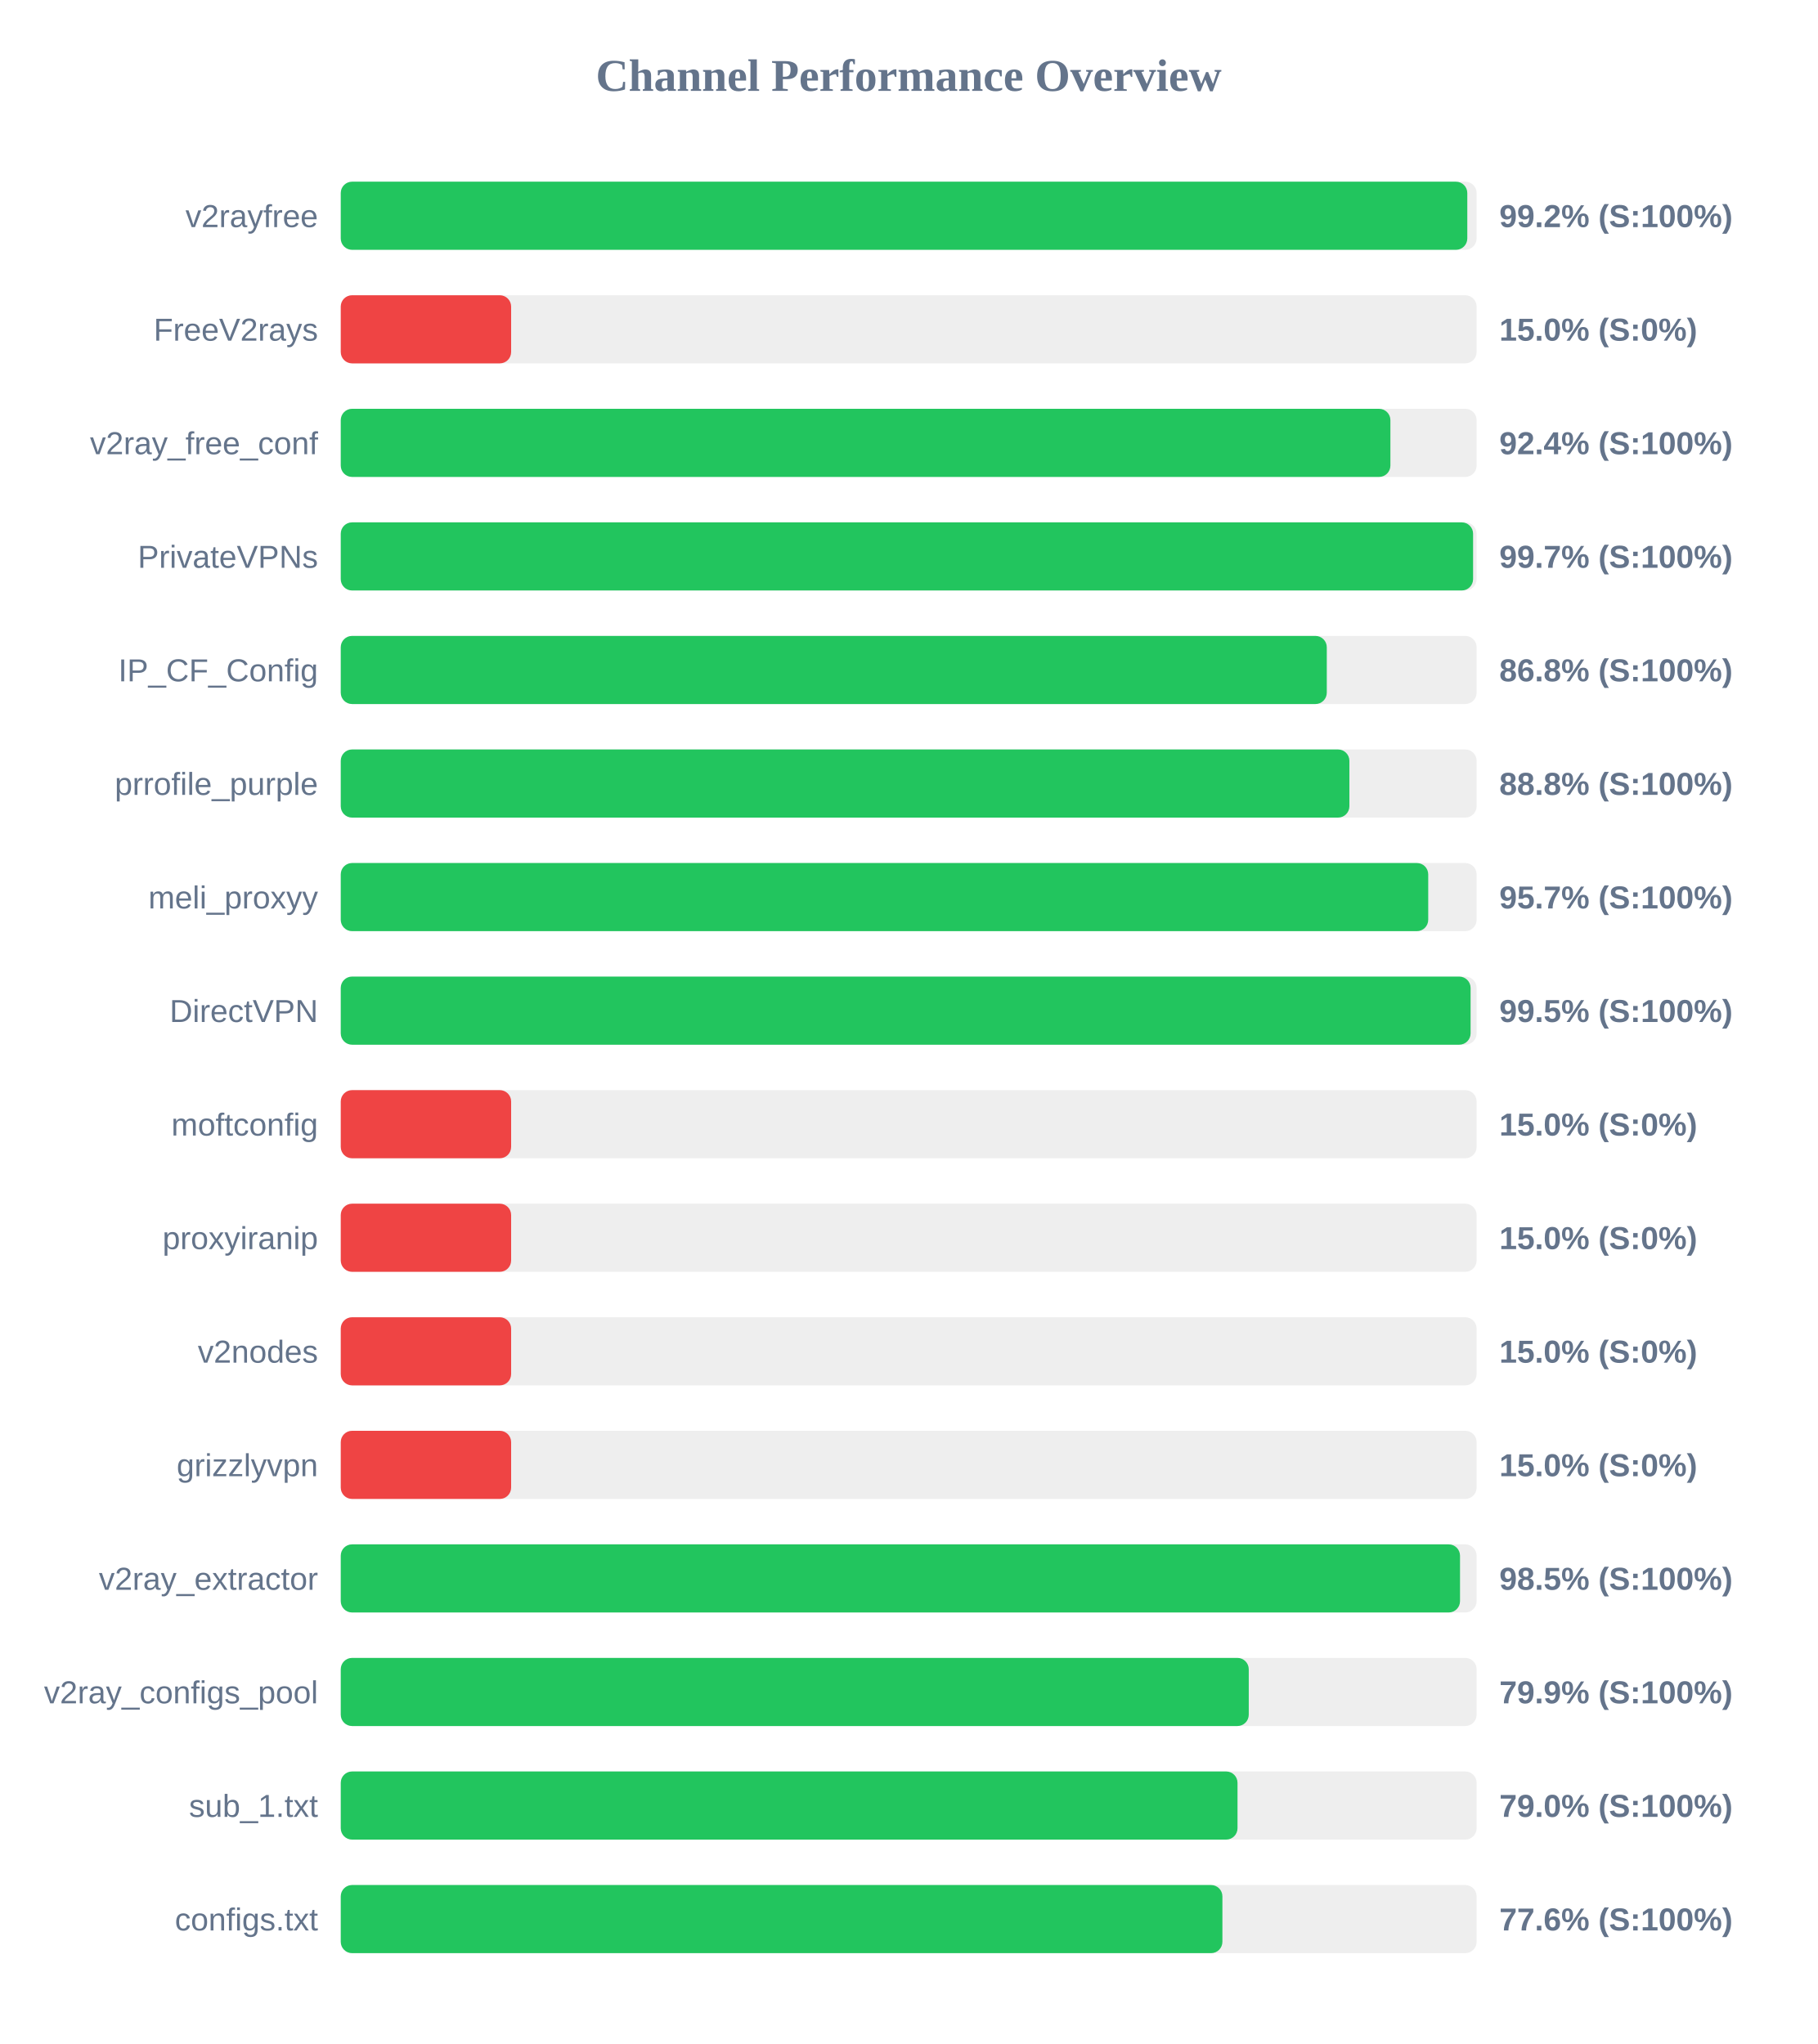
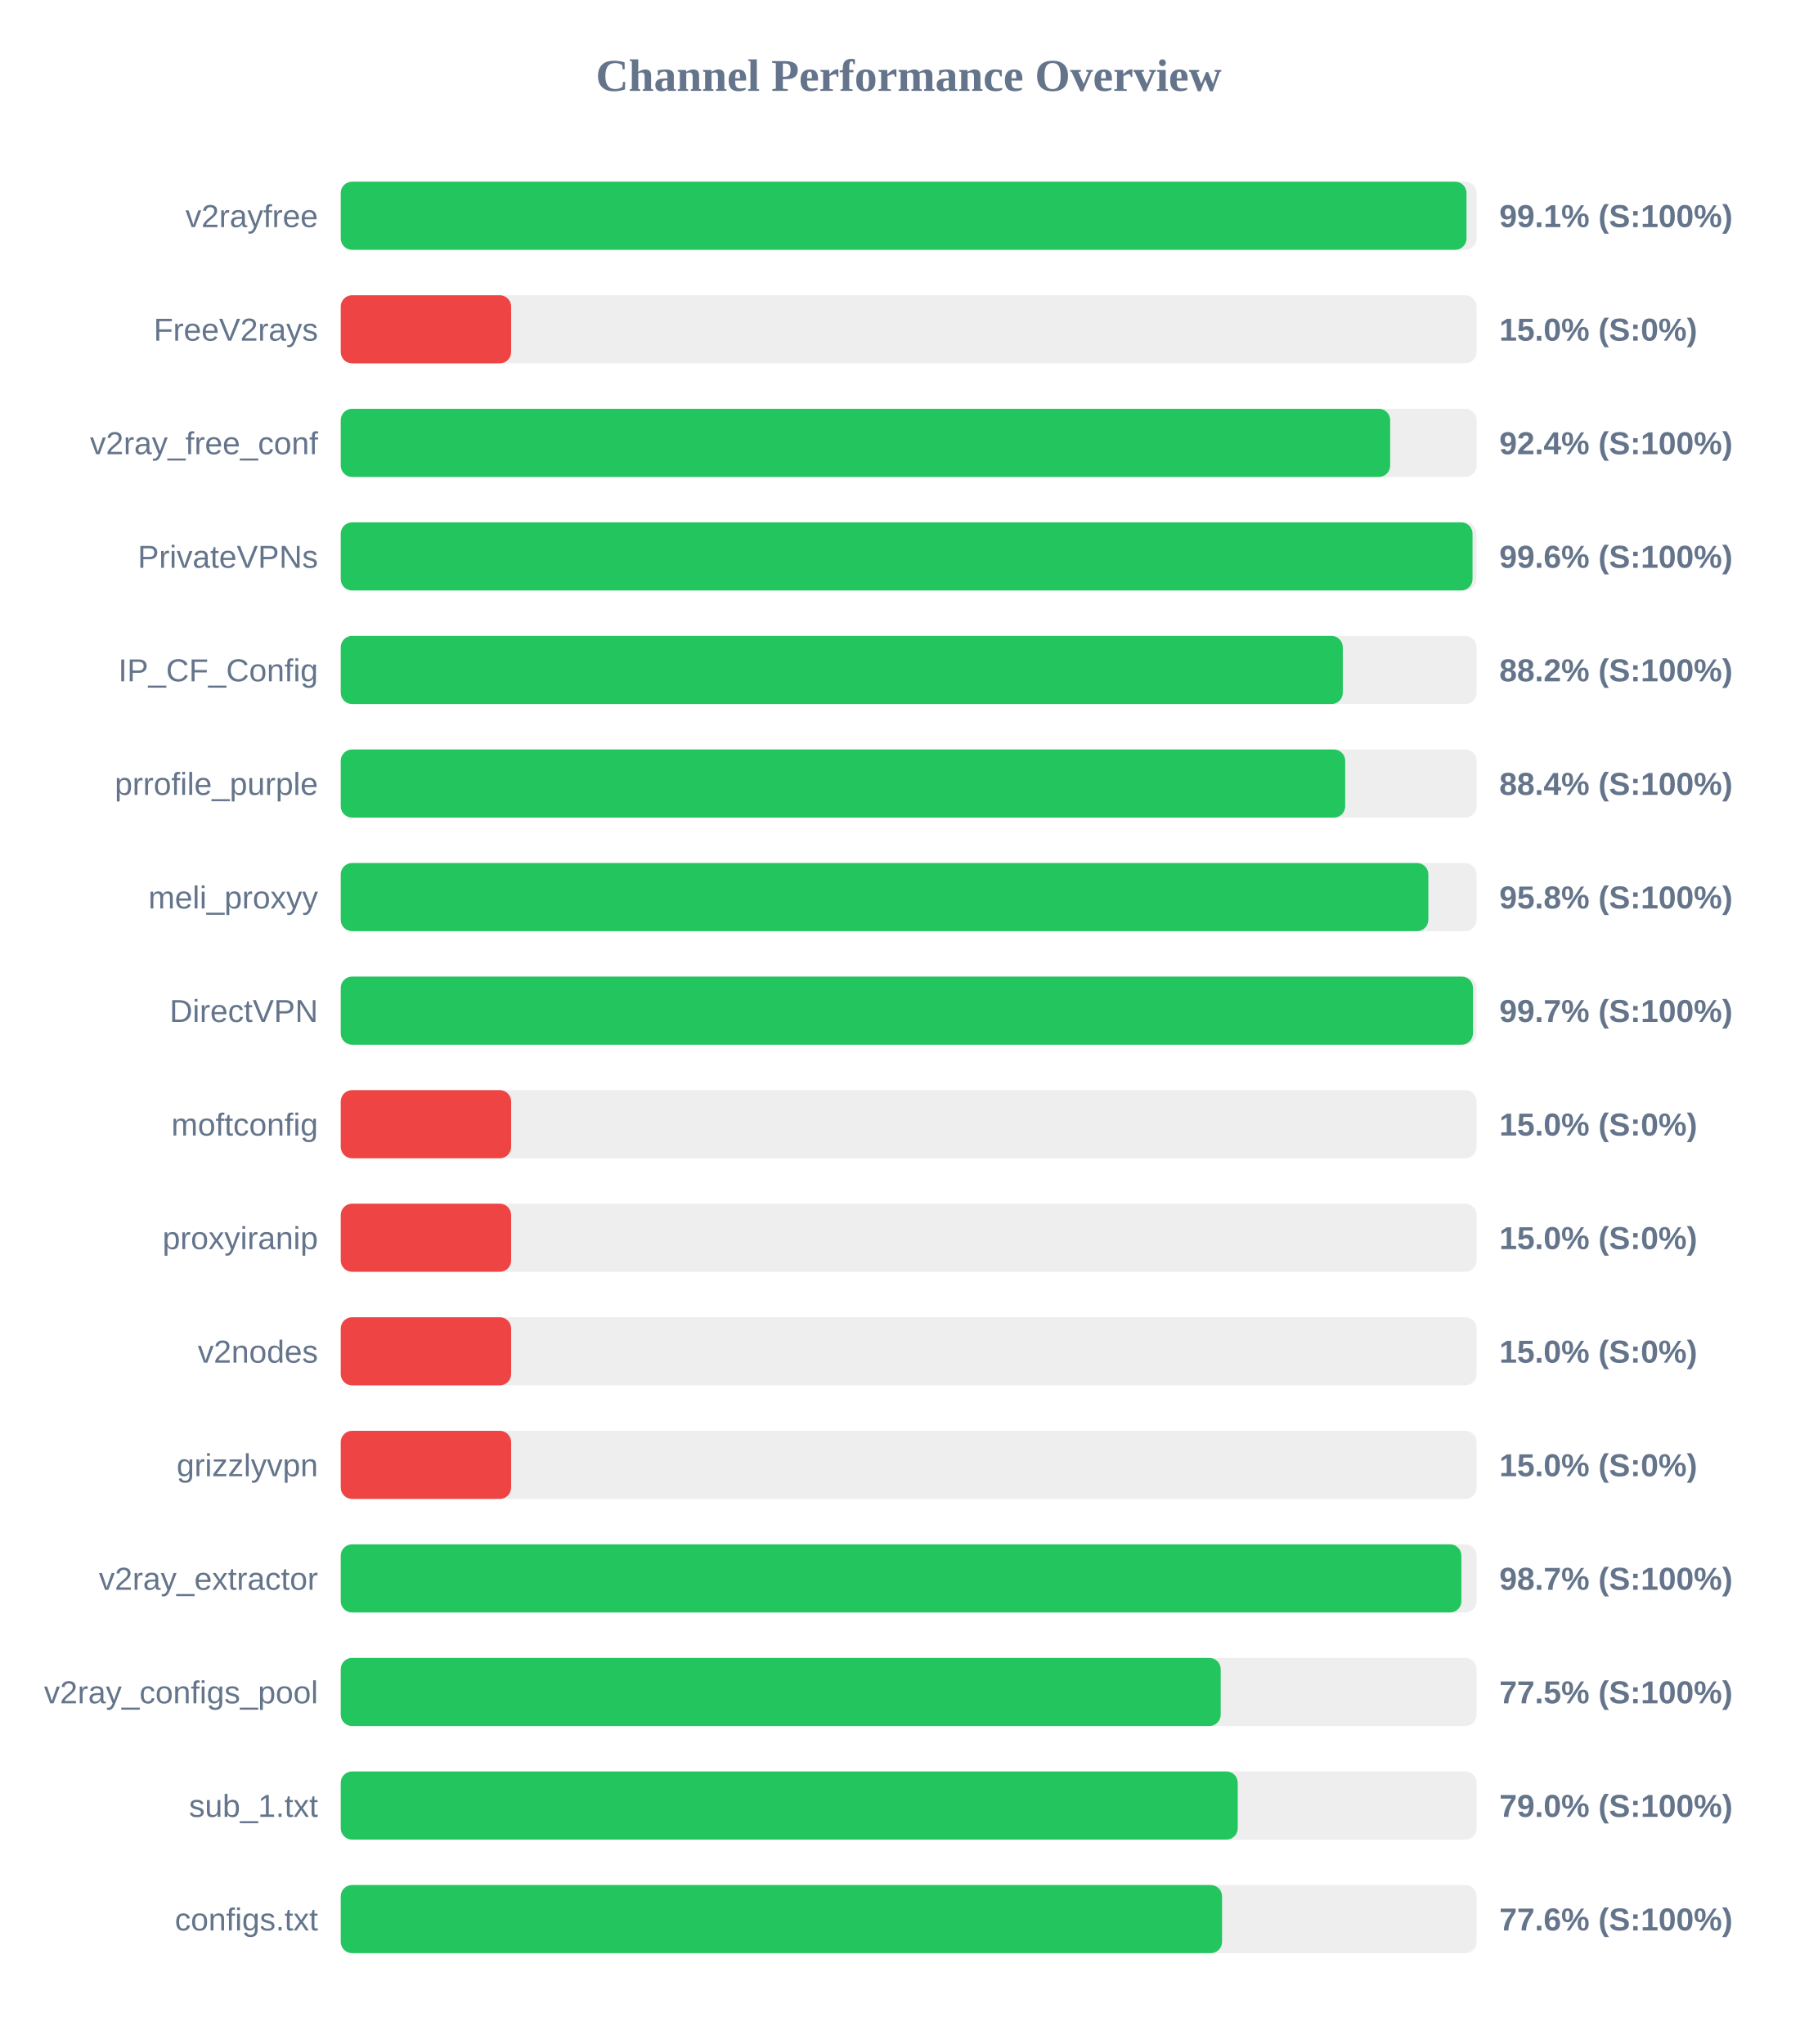
<svg xmlns="http://www.w3.org/2000/svg" width="800" height="900" version="1.1">
  <style>
        .row { font: 14px Arial; fill: #64748b; }
        .score { font: bold 14px Arial; fill: #64748b; }
    </style>
  <text x="400" y="40" text-anchor="middle" font-size="20px" font-weight="bold" fill="#64748b">Channel Performance Overview</text>
  <rect x="150" y="80" width="500" height="30" fill="#eee" rx="5" />
-   <rect x="150" y="80" width="495.9" height="30" fill="#22c55e" rx="5" />
+   <rect x="150" y="80" width="495.55" height="30" fill="#22c55e" rx="5" />
  <text x="140" y="100" text-anchor="end" class="row">v2rayfree</text>
-   <text x="660" y="100" text-anchor="start" class="score">99.2% (S:100%)</text>
+   <text x="660" y="100" text-anchor="start" class="score">99.1% (S:100%)</text>
  <rect x="150" y="130" width="500" height="30" fill="#eee" rx="5" />
  <rect x="150" y="130" width="75.0" height="30" fill="#ef4444" rx="5" />
  <text x="140" y="150" text-anchor="end" class="row">FreeV2rays</text>
  <text x="660" y="150" text-anchor="start" class="score">15.0% (S:0%)</text>
  <rect x="150" y="180" width="500" height="30" fill="#eee" rx="5" />
-   <rect x="150" y="180" width="462.05" height="30" fill="#22c55e" rx="5" />
+   <rect x="150" y="180" width="461.95" height="30" fill="#22c55e" rx="5" />
  <text x="140" y="200" text-anchor="end" class="row">v2ray_free_conf</text>
  <text x="660" y="200" text-anchor="start" class="score">92.4% (S:100%)</text>
  <rect x="150" y="230" width="500" height="30" fill="#eee" rx="5" />
-   <rect x="150" y="230" width="498.45" height="30" fill="#22c55e" rx="5" />
+   <rect x="150" y="230" width="498.2" height="30" fill="#22c55e" rx="5" />
  <text x="140" y="250" text-anchor="end" class="row">PrivateVPNs</text>
-   <text x="660" y="250" text-anchor="start" class="score">99.7% (S:100%)</text>
+   <text x="660" y="250" text-anchor="start" class="score">99.6% (S:100%)</text>
  <rect x="150" y="280" width="500" height="30" fill="#eee" rx="5" />
-   <rect x="150" y="280" width="434.05" height="30" fill="#22c55e" rx="5" />
+   <rect x="150" y="280" width="441.1" height="30" fill="#22c55e" rx="5" />
  <text x="140" y="300" text-anchor="end" class="row">IP_CF_Config</text>
-   <text x="660" y="300" text-anchor="start" class="score">86.8% (S:100%)</text>
+   <text x="660" y="300" text-anchor="start" class="score">88.2% (S:100%)</text>
  <rect x="150" y="330" width="500" height="30" fill="#eee" rx="5" />
-   <rect x="150" y="330" width="444.0" height="30" fill="#22c55e" rx="5" />
+   <rect x="150" y="330" width="442.15" height="30" fill="#22c55e" rx="5" />
  <text x="140" y="350" text-anchor="end" class="row">prrofile_purple</text>
-   <text x="660" y="350" text-anchor="start" class="score">88.8% (S:100%)</text>
+   <text x="660" y="350" text-anchor="start" class="score">88.4% (S:100%)</text>
  <rect x="150" y="380" width="500" height="30" fill="#eee" rx="5" />
-   <rect x="150" y="380" width="478.7" height="30" fill="#22c55e" rx="5" />
+   <rect x="150" y="380" width="478.75" height="30" fill="#22c55e" rx="5" />
  <text x="140" y="400" text-anchor="end" class="row">meli_proxyy</text>
-   <text x="660" y="400" text-anchor="start" class="score">95.7% (S:100%)</text>
+   <text x="660" y="400" text-anchor="start" class="score">95.8% (S:100%)</text>
  <rect x="150" y="430" width="500" height="30" fill="#eee" rx="5" />
-   <rect x="150" y="430" width="497.35" height="30" fill="#22c55e" rx="5" />
+   <rect x="150" y="430" width="498.4" height="30" fill="#22c55e" rx="5" />
  <text x="140" y="450" text-anchor="end" class="row">DirectVPN</text>
-   <text x="660" y="450" text-anchor="start" class="score">99.5% (S:100%)</text>
+   <text x="660" y="450" text-anchor="start" class="score">99.7% (S:100%)</text>
  <rect x="150" y="480" width="500" height="30" fill="#eee" rx="5" />
  <rect x="150" y="480" width="75.0" height="30" fill="#ef4444" rx="5" />
  <text x="140" y="500" text-anchor="end" class="row">moftconfig</text>
  <text x="660" y="500" text-anchor="start" class="score">15.0% (S:0%)</text>
  <rect x="150" y="530" width="500" height="30" fill="#eee" rx="5" />
  <rect x="150" y="530" width="75.0" height="30" fill="#ef4444" rx="5" />
  <text x="140" y="550" text-anchor="end" class="row">proxyiranip</text>
  <text x="660" y="550" text-anchor="start" class="score">15.0% (S:0%)</text>
  <rect x="150" y="580" width="500" height="30" fill="#eee" rx="5" />
  <rect x="150" y="580" width="75.0" height="30" fill="#ef4444" rx="5" />
  <text x="140" y="600" text-anchor="end" class="row">v2nodes</text>
  <text x="660" y="600" text-anchor="start" class="score">15.0% (S:0%)</text>
  <rect x="150" y="630" width="500" height="30" fill="#eee" rx="5" />
  <rect x="150" y="630" width="75.0" height="30" fill="#ef4444" rx="5" />
  <text x="140" y="650" text-anchor="end" class="row">grizzlyvpn</text>
  <text x="660" y="650" text-anchor="start" class="score">15.0% (S:0%)</text>
  <rect x="150" y="680" width="500" height="30" fill="#eee" rx="5" />
-   <rect x="150" y="680" width="492.7" height="30" fill="#22c55e" rx="5" />
+   <rect x="150" y="680" width="493.3" height="30" fill="#22c55e" rx="5" />
  <text x="140" y="700" text-anchor="end" class="row">v2ray_extractor</text>
-   <text x="660" y="700" text-anchor="start" class="score">98.5% (S:100%)</text>
+   <text x="660" y="700" text-anchor="start" class="score">98.7% (S:100%)</text>
  <rect x="150" y="730" width="500" height="30" fill="#eee" rx="5" />
-   <rect x="150" y="730" width="399.7" height="30" fill="#22c55e" rx="5" />
+   <rect x="150" y="730" width="387.35" height="30" fill="#22c55e" rx="5" />
  <text x="140" y="750" text-anchor="end" class="row">v2ray_configs_pool</text>
-   <text x="660" y="750" text-anchor="start" class="score">79.9% (S:100%)</text>
+   <text x="660" y="750" text-anchor="start" class="score">77.5% (S:100%)</text>
  <rect x="150" y="780" width="500" height="30" fill="#eee" rx="5" />
-   <rect x="150" y="780" width="394.75" height="30" fill="#22c55e" rx="5" />
+   <rect x="150" y="780" width="394.85" height="30" fill="#22c55e" rx="5" />
  <text x="140" y="800" text-anchor="end" class="row">sub_1.txt</text>
  <text x="660" y="800" text-anchor="start" class="score">79.0% (S:100%)</text>
  <rect x="150" y="830" width="500" height="30" fill="#eee" rx="5" />
-   <rect x="150" y="830" width="388.1" height="30" fill="#22c55e" rx="5" />
+   <rect x="150" y="830" width="387.95" height="30" fill="#22c55e" rx="5" />
  <text x="140" y="850" text-anchor="end" class="row">configs.txt</text>
  <text x="660" y="850" text-anchor="start" class="score">77.6% (S:100%)</text>
</svg>
